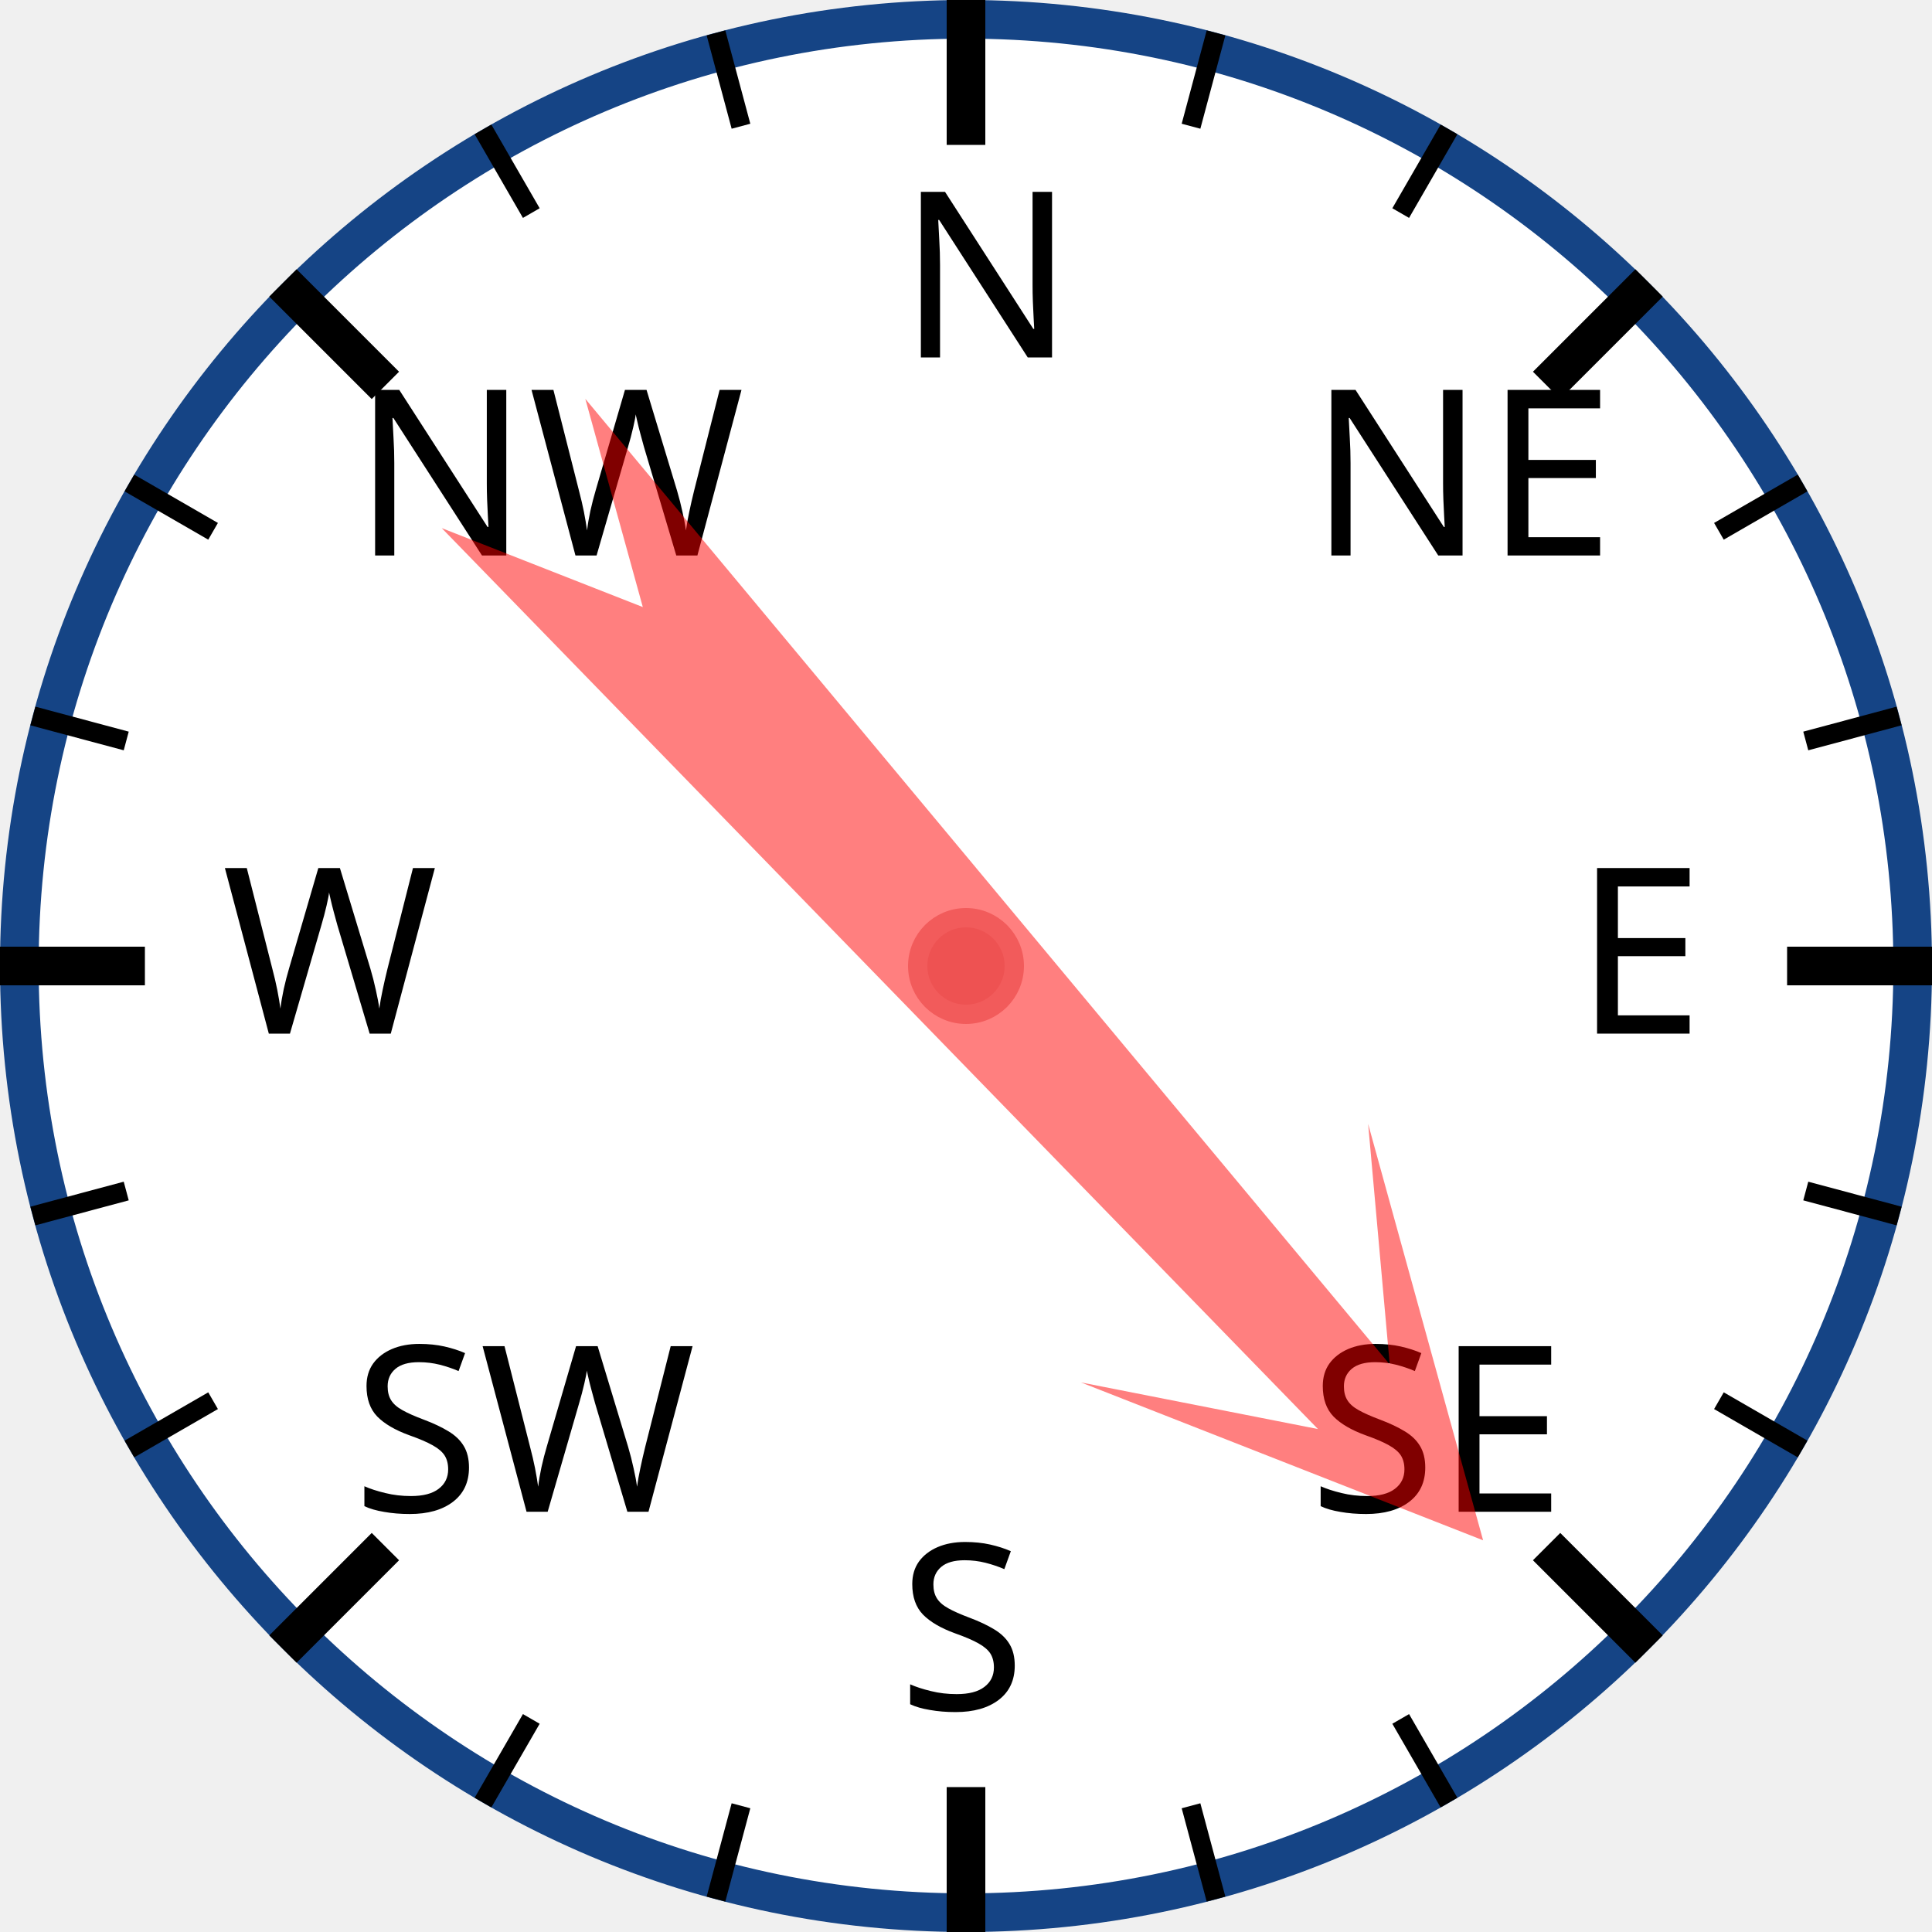
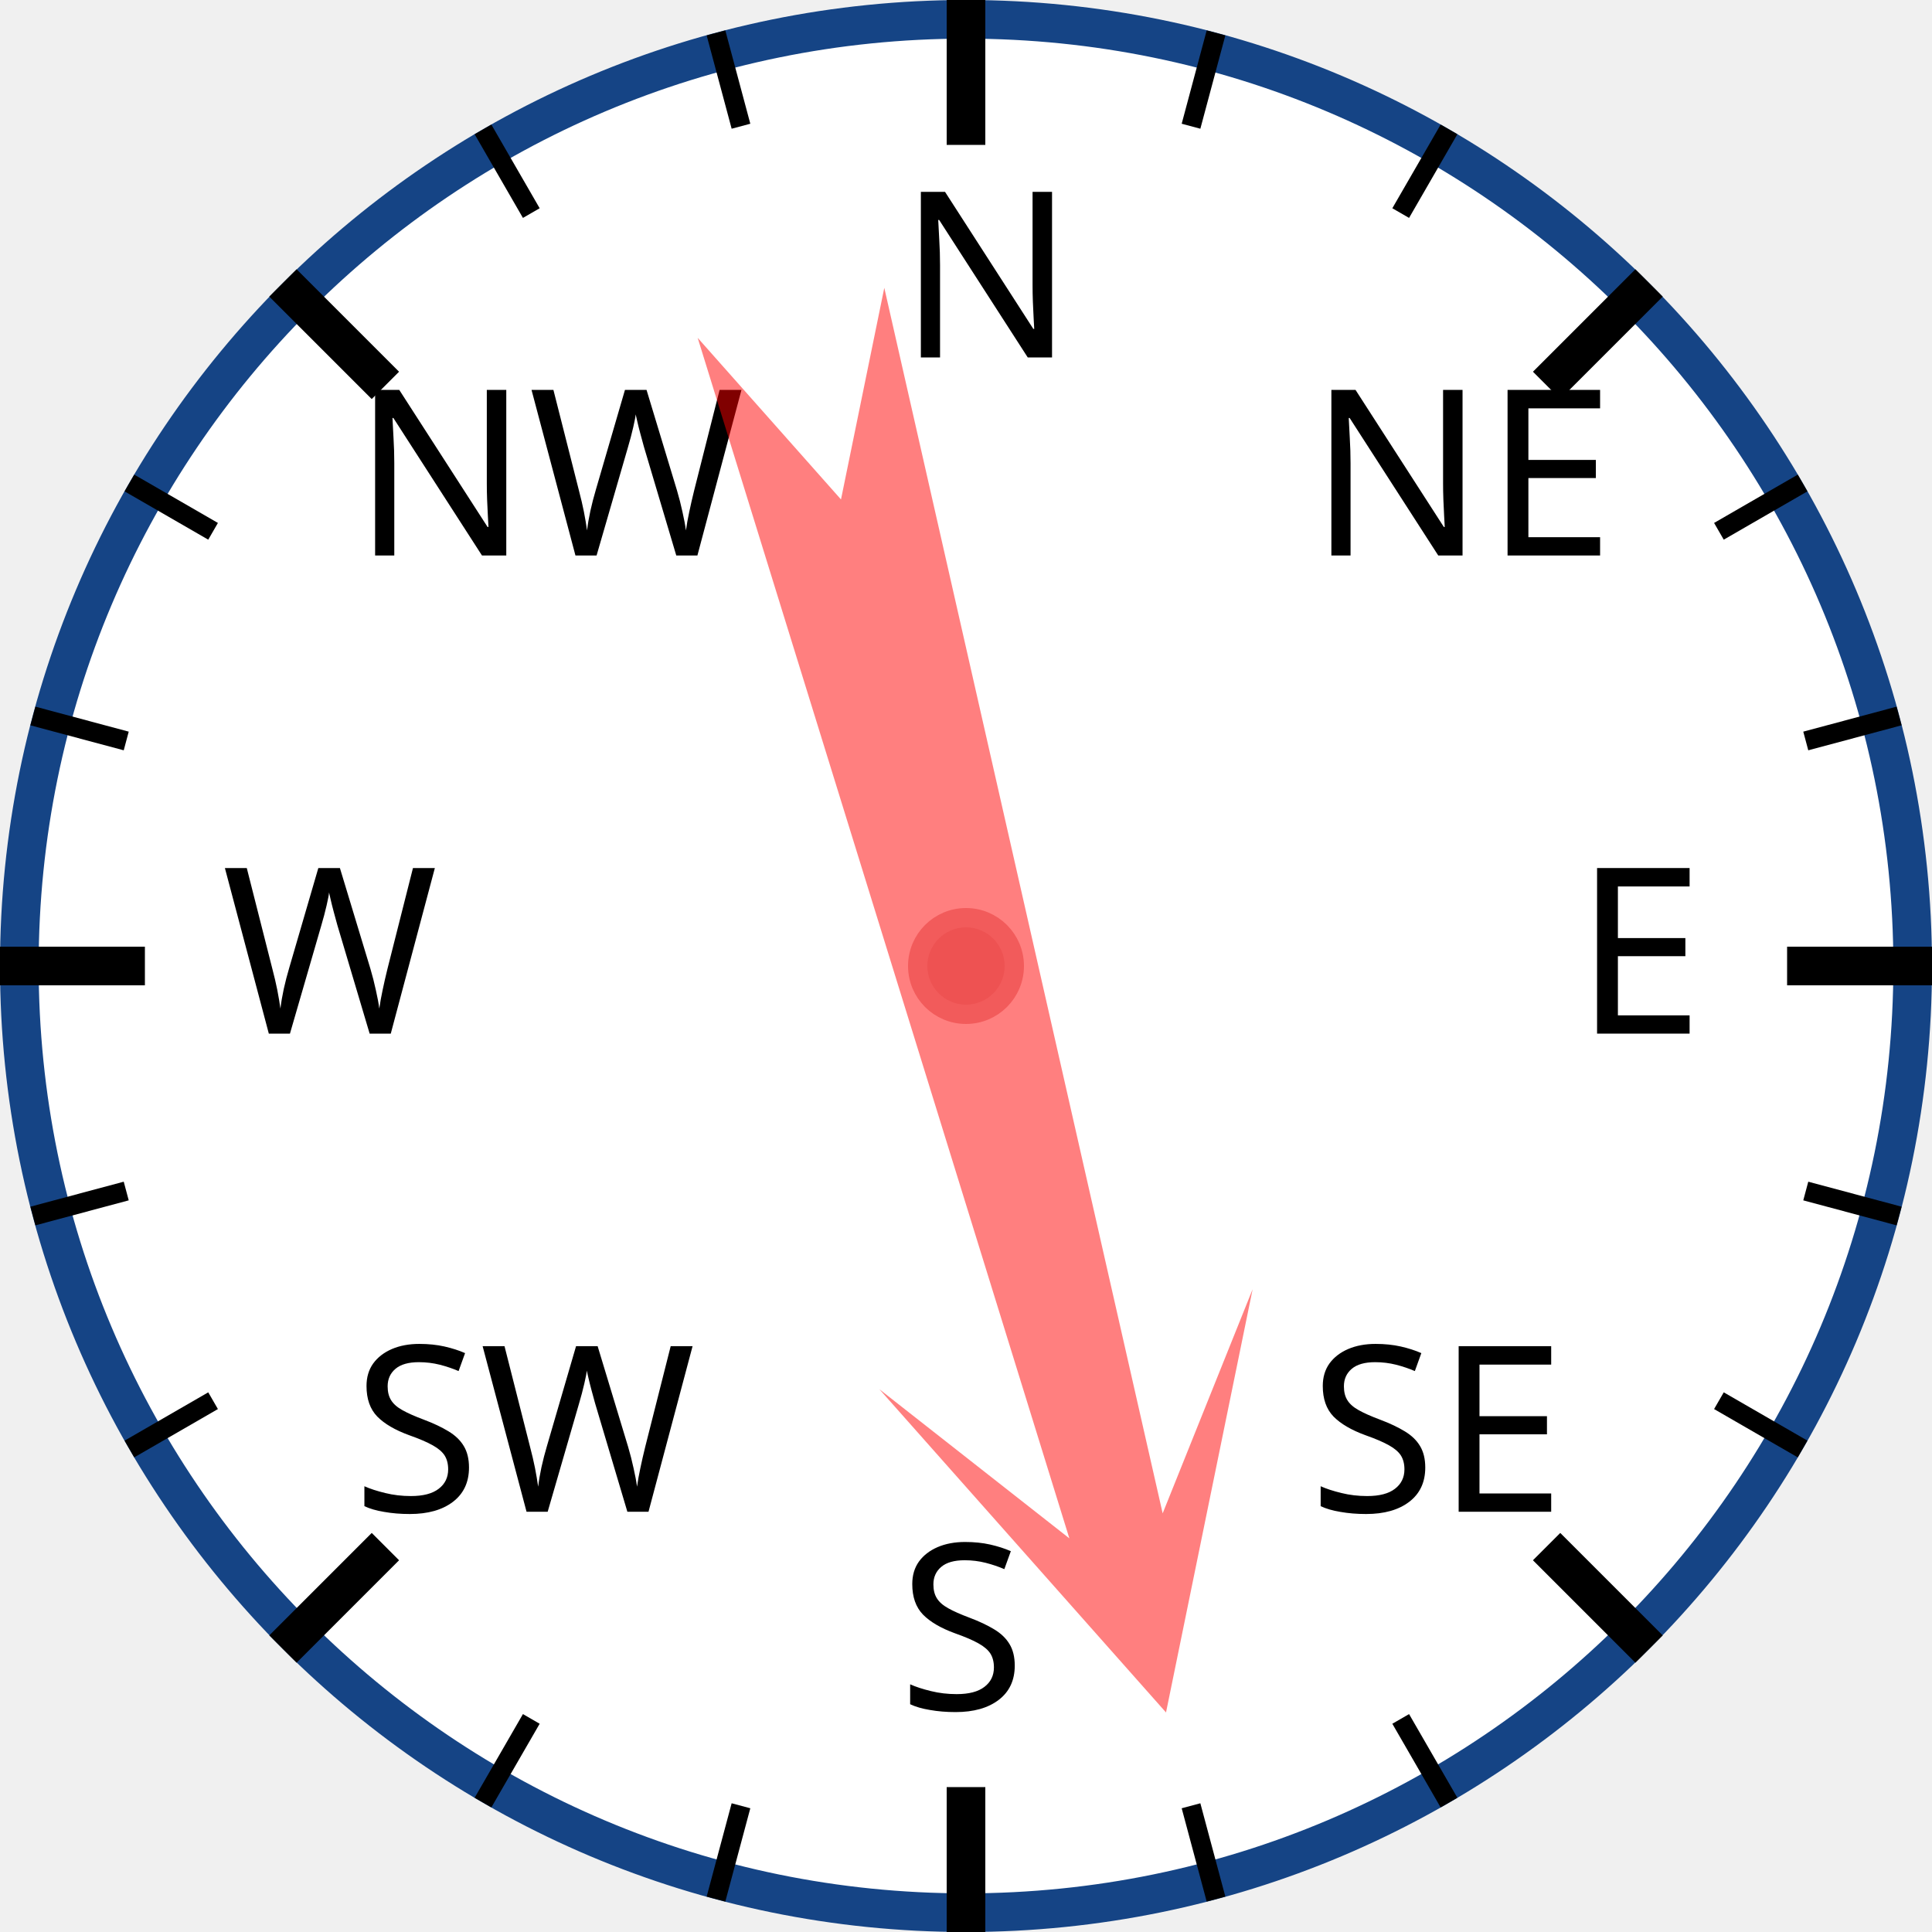
<svg xmlns="http://www.w3.org/2000/svg" width="120px" height="120px" viewBox="0 0 200 200">
  <circle cx="100" cy="100" r="98" style="fill: white; stroke: #154485; stroke-width: 4;" />
  <text x="93.0" y="37.0" style="font-family: sans-serif; font-size: 18pt;">N</text>
  <line x1="100.0" y1="0.0" x2="100.0" y2="15.0" style="stroke: black; stroke-width: 4;" />
  <line x1="74.118" y1="3.407" x2="76.706" y2="13.067" style="stroke: black; stroke-width: 2;" />
  <line x1="50" y1="13.397" x2="55" y2="22.058" style="stroke: black; stroke-width: 2;" />
  <text x="36.503" y="57.503" style="font-family: sans-serif; font-size: 18pt;">NW</text>
  <line x1="29.289" y1="29.289" x2="39.896" y2="39.896" style="stroke: black; stroke-width: 4;" />
  <line x1="13.397" y1="50" x2="22.058" y2="55" style="stroke: black; stroke-width: 2;" />
  <line x1="3.407" y1="74.118" x2="13.067" y2="76.706" style="stroke: black; stroke-width: 2;" />
  <text x="23.0" y="107.0" style="font-family: sans-serif; font-size: 18pt;">W</text>
  <line x1="0.0" y1="100.0" x2="15.0" y2="100.0" style="stroke: black; stroke-width: 4;" />
  <line x1="3.407" y1="125.882" x2="13.067" y2="123.294" style="stroke: black; stroke-width: 2;" />
  <line x1="13.397" y1="150" x2="22.058" y2="145" style="stroke: black; stroke-width: 2;" />
  <text x="36.503" y="156.497" style="font-family: sans-serif; font-size: 18pt;">SW</text>
  <line x1="29.289" y1="170.711" x2="39.896" y2="160.104" style="stroke: black; stroke-width: 4;" />
  <line x1="50" y1="186.603" x2="55" y2="177.942" style="stroke: black; stroke-width: 2;" />
  <line x1="74.118" y1="196.593" x2="76.706" y2="186.933" style="stroke: black; stroke-width: 2;" />
  <text x="93" y="177.0" style="font-family: sans-serif; font-size: 18pt;">S</text>
  <line x1="100" y1="200.0" x2="100" y2="185.0" style="stroke: black; stroke-width: 4;" />
  <line x1="125.882" y1="196.593" x2="123.294" y2="186.933" style="stroke: black; stroke-width: 2;" />
  <line x1="150.0" y1="186.603" x2="145.0" y2="177.942" style="stroke: black; stroke-width: 2;" />
  <text x="135.497" y="156.497" style="font-family: sans-serif; font-size: 18pt;">SE</text>
  <line x1="170.711" y1="170.711" x2="160.104" y2="160.104" style="stroke: black; stroke-width: 4;" />
  <line x1="186.603" y1="150" x2="177.942" y2="145" style="stroke: black; stroke-width: 2;" />
  <line x1="196.593" y1="125.882" x2="186.933" y2="123.294" style="stroke: black; stroke-width: 2;" />
  <text x="163.0" y="107" style="font-family: sans-serif; font-size: 18pt;">E</text>
  <line x1="200.0" y1="100" x2="185.0" y2="100" style="stroke: black; stroke-width: 4;" />
  <line x1="196.593" y1="74.118" x2="186.933" y2="76.706" style="stroke: black; stroke-width: 2;" />
  <line x1="186.603" y1="50" x2="177.942" y2="55" style="stroke: black; stroke-width: 2;" />
  <text x="135.497" y="57.503" style="font-family: sans-serif; font-size: 18pt;">NE</text>
  <line x1="170.711" y1="29.289" x2="160.104" y2="39.896" style="stroke: black; stroke-width: 4;" />
  <line x1="150" y1="13.397" x2="145" y2="22.058" style="stroke: black; stroke-width: 2;" />
  <line x1="125.882" y1="3.407" x2="123.294" y2="13.067" style="stroke: black; stroke-width: 2;" />
-   <polygon points="100 20 120 60 105 40 110 170 100 150 90 170 95 40 80 60" style="fill: red; fill-opacity: 0.5;" transform="rotate(138,100,100)" />
+   <polygon points="100 20 120 60 105 40 110 170 100 150 90 170 95 40 80 60" style="fill: red; fill-opacity: 0.5;" transform="rotate(165,100,100)" />
  <circle cx="100" cy="100" r="5" style="fill: #EE5252; stroke: #F25B5B; stroke-width: 2;" />
</svg>
